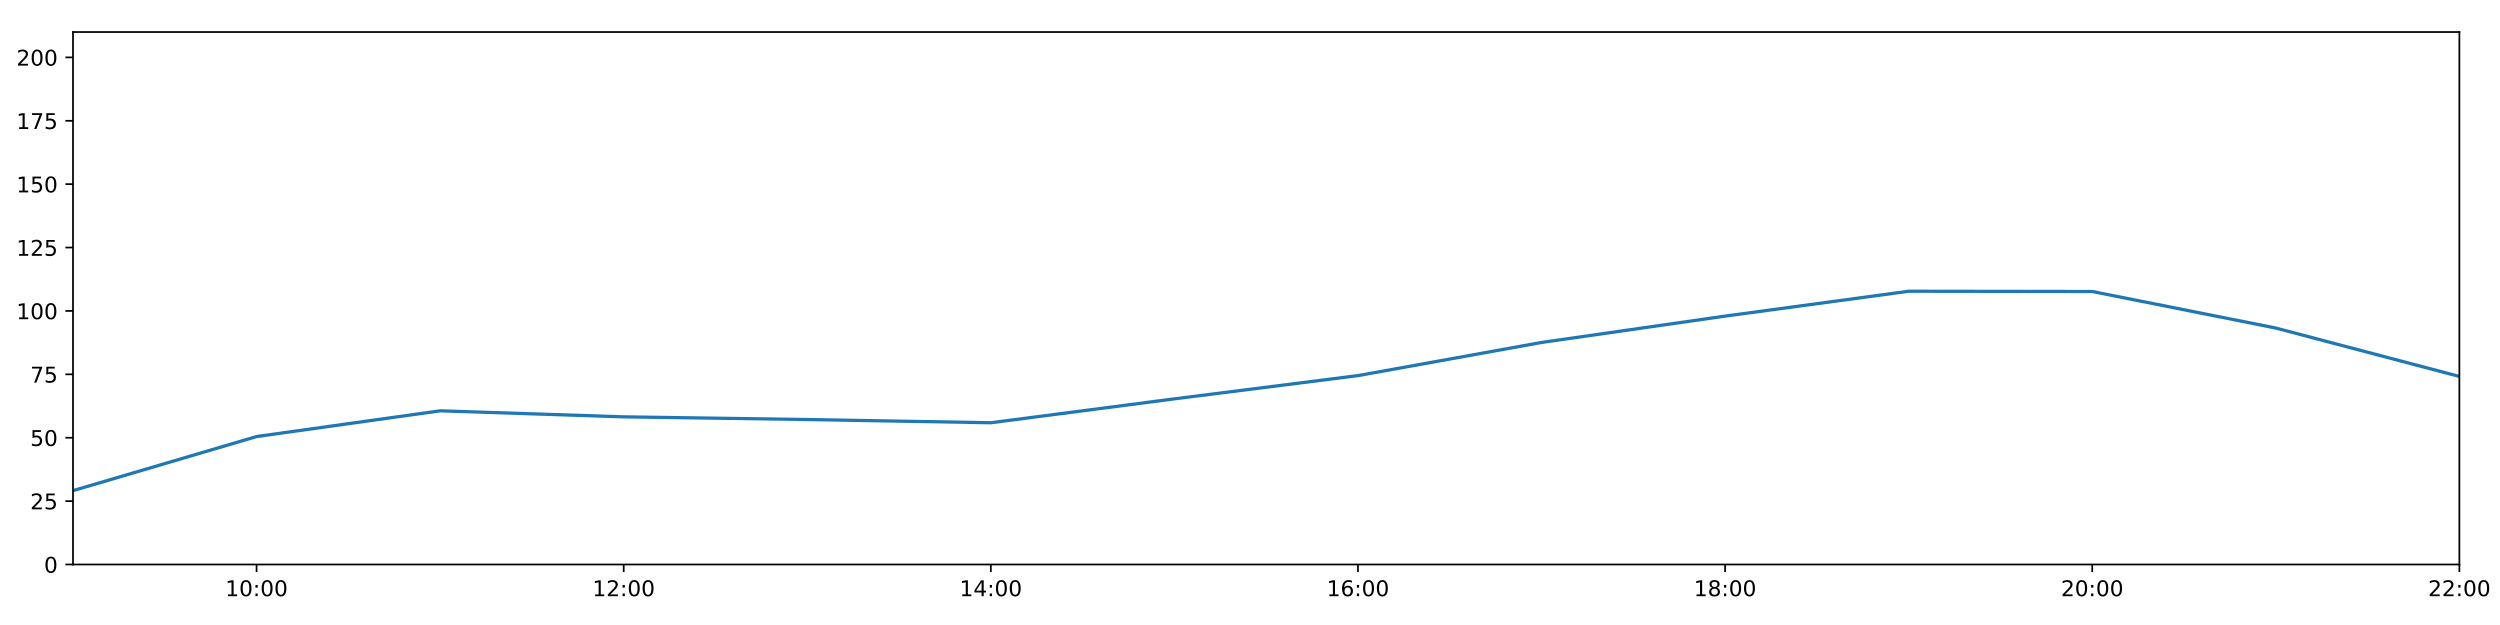
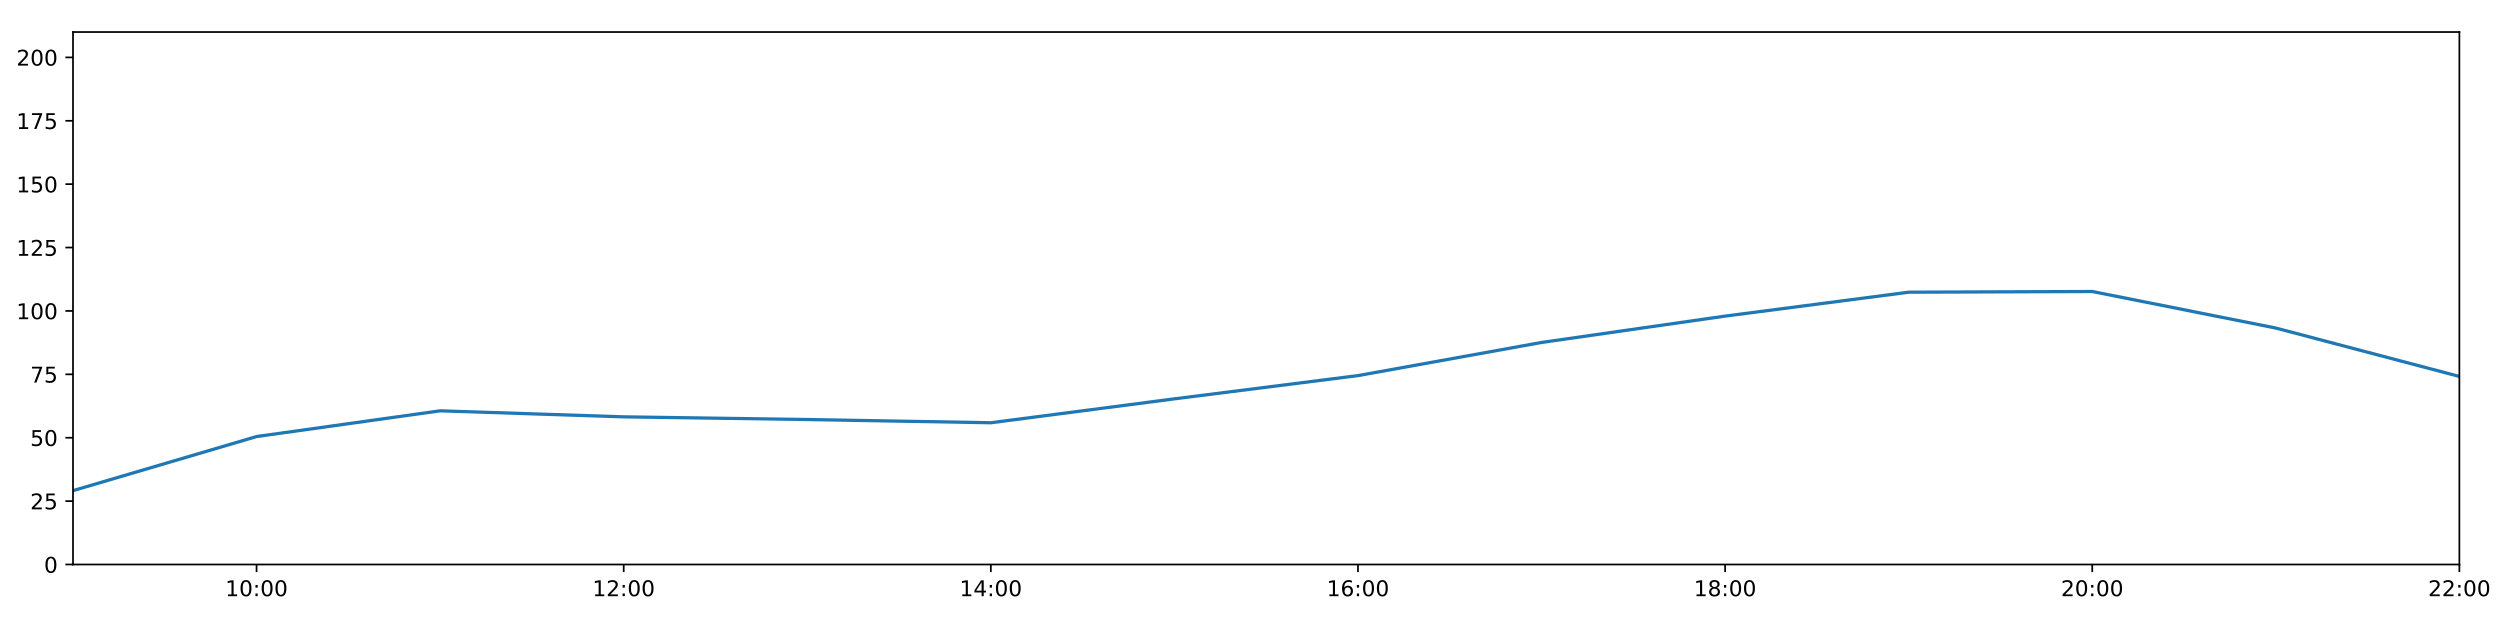
<svg xmlns="http://www.w3.org/2000/svg" xmlns:xlink="http://www.w3.org/1999/xlink" height="288pt" version="1.1" viewBox="0 0 1152 288" width="1152pt">
  <defs>
    <style type="text/css">
*{stroke-linecap:butt;stroke-linejoin:round;}
  </style>
  </defs>
  <g id="figure_1">
    <g id="patch_1">
      <path d="M 0 288  L 1152 288  L 1152 0  L 0 0  z " style="fill:#ffffff;" />
    </g>
    <g id="axes_1">
      <g id="patch_2">
        <path d="M 33.64 260.12  L 1133.28 260.12  L 1133.28 14.76  L 33.64 14.76  z " style="fill:#ffffff;" />
      </g>
      <g id="matplotlib.axis_1">
        <g id="xtick_1">
          <g id="line2d_1">
            <defs>
-               <path d="M 0 0  L 0 3.5  " id="mad546861b6" style="stroke:#000000;stroke-width:0.8;" />
-             </defs>
-             <g>
-               <use style="stroke:#000000;stroke-width:0.8;" x="118.228" xlink:href="#mad546861b6" y="260.12" />
+               <path d="M 0 0  L 0 3.5  " id="mb67a2c24cd" style="stroke:#000000;stroke-width:0.8;" />
+             </defs>
+             <g>
+               <use style="stroke:#000000;stroke-width:0.8;" x="118.228" xlink:href="#mb67a2c24cd" y="260.12" />
            </g>
          </g>
          <g id="text_1">
            <defs>
              <path d="M 12.406 8.297  L 28.516 8.297  L 28.516 63.922  L 10.984 60.406  L 10.984 69.391  L 28.422 72.906  L 38.281 72.906  L 38.281 8.297  L 54.391 8.297  L 54.391 0  L 12.406 0  z " id="DejaVuSans-49" />
              <path d="M 31.781 66.406  Q 24.172 66.406 20.328 58.906  Q 16.5 51.422 16.5 36.375  Q 16.5 21.391 20.328 13.891  Q 24.172 6.391 31.781 6.391  Q 39.453 6.391 43.281 13.891  Q 47.125 21.391 47.125 36.375  Q 47.125 51.422 43.281 58.906  Q 39.453 66.406 31.781 66.406  z M 31.781 74.219  Q 44.047 74.219 50.516 64.516  Q 56.984 54.828 56.984 36.375  Q 56.984 17.969 50.516 8.266  Q 44.047 -1.422 31.781 -1.422  Q 19.531 -1.422 13.062 8.266  Q 6.594 17.969 6.594 36.375  Q 6.594 54.828 13.062 64.516  Q 19.531 74.219 31.781 74.219  z " id="DejaVuSans-48" />
              <path d="M 11.719 12.406  L 22.016 12.406  L 22.016 0  L 11.719 0  z M 11.719 51.703  L 22.016 51.703  L 22.016 39.312  L 11.719 39.312  z " id="DejaVuSans-58" />
            </defs>
            <g transform="translate(103.8183 274.7184)scale(0.1 -0.1)">
              <use xlink:href="#DejaVuSans-49" />
              <use x="63.623" xlink:href="#DejaVuSans-48" />
              <use x="127.246" xlink:href="#DejaVuSans-58" />
              <use x="160.938" xlink:href="#DejaVuSans-48" />
              <use x="224.561" xlink:href="#DejaVuSans-48" />
            </g>
          </g>
        </g>
        <g id="xtick_2">
          <g id="line2d_2">
            <g>
-               <use style="stroke:#000000;stroke-width:0.8;" x="287.403" xlink:href="#mad546861b6" y="260.12" />
+               <use style="stroke:#000000;stroke-width:0.8;" x="287.403" xlink:href="#mb67a2c24cd" y="260.12" />
            </g>
          </g>
          <g id="text_2">
            <defs>
              <path d="M 19.188 8.297  L 53.609 8.297  L 53.609 0  L 7.328 0  L 7.328 8.297  Q 12.938 14.109 22.625 23.891  Q 32.328 33.688 34.812 36.531  Q 39.547 41.844 41.422 45.531  Q 43.312 49.219 43.312 52.781  Q 43.312 58.594 39.234 62.25  Q 35.156 65.922 28.609 65.922  Q 23.969 65.922 18.812 64.312  Q 13.672 62.703 7.812 59.422  L 7.812 69.391  Q 13.766 71.781 18.938 73  Q 24.125 74.219 28.422 74.219  Q 39.75 74.219 46.484 68.547  Q 53.219 62.891 53.219 53.422  Q 53.219 48.922 51.531 44.891  Q 49.859 40.875 45.406 35.406  Q 44.188 33.984 37.641 27.219  Q 31.109 20.453 19.188 8.297  z " id="DejaVuSans-50" />
            </defs>
            <g transform="translate(272.9937 274.7184)scale(0.1 -0.1)">
              <use xlink:href="#DejaVuSans-49" />
              <use x="63.623" xlink:href="#DejaVuSans-50" />
              <use x="127.246" xlink:href="#DejaVuSans-58" />
              <use x="160.938" xlink:href="#DejaVuSans-48" />
              <use x="224.561" xlink:href="#DejaVuSans-48" />
            </g>
          </g>
        </g>
        <g id="xtick_3">
          <g id="line2d_3">
            <g>
-               <use style="stroke:#000000;stroke-width:0.8;" x="456.578" xlink:href="#mad546861b6" y="260.12" />
+               <use style="stroke:#000000;stroke-width:0.8;" x="456.578" xlink:href="#mb67a2c24cd" y="260.12" />
            </g>
          </g>
          <g id="text_3">
            <defs>
              <path d="M 37.797 64.312  L 12.891 25.391  L 37.797 25.391  z M 35.203 72.906  L 47.609 72.906  L 47.609 25.391  L 58.016 25.391  L 58.016 17.188  L 47.609 17.188  L 47.609 0  L 37.797 0  L 37.797 17.188  L 4.891 17.188  L 4.891 26.703  z " id="DejaVuSans-52" />
            </defs>
            <g transform="translate(442.1691 274.7184)scale(0.1 -0.1)">
              <use xlink:href="#DejaVuSans-49" />
              <use x="63.623" xlink:href="#DejaVuSans-52" />
              <use x="127.246" xlink:href="#DejaVuSans-58" />
              <use x="160.938" xlink:href="#DejaVuSans-48" />
              <use x="224.561" xlink:href="#DejaVuSans-48" />
            </g>
          </g>
        </g>
        <g id="xtick_4">
          <g id="line2d_4">
            <g>
-               <use style="stroke:#000000;stroke-width:0.8;" x="625.754" xlink:href="#mad546861b6" y="260.12" />
+               <use style="stroke:#000000;stroke-width:0.8;" x="625.754" xlink:href="#mb67a2c24cd" y="260.12" />
            </g>
          </g>
          <g id="text_4">
            <defs>
              <path d="M 33.016 40.375  Q 26.375 40.375 22.484 35.828  Q 18.609 31.297 18.609 23.391  Q 18.609 15.531 22.484 10.953  Q 26.375 6.391 33.016 6.391  Q 39.656 6.391 43.531 10.953  Q 47.406 15.531 47.406 23.391  Q 47.406 31.297 43.531 35.828  Q 39.656 40.375 33.016 40.375  z M 52.594 71.297  L 52.594 62.312  Q 48.875 64.062 45.094 64.984  Q 41.312 65.922 37.594 65.922  Q 27.828 65.922 22.672 59.328  Q 17.531 52.734 16.797 39.406  Q 19.672 43.656 24.016 45.922  Q 28.375 48.188 33.594 48.188  Q 44.578 48.188 50.953 41.516  Q 57.328 34.859 57.328 23.391  Q 57.328 12.156 50.688 5.359  Q 44.047 -1.422 33.016 -1.422  Q 20.359 -1.422 13.672 8.266  Q 6.984 17.969 6.984 36.375  Q 6.984 53.656 15.188 63.938  Q 23.391 74.219 37.203 74.219  Q 40.922 74.219 44.703 73.484  Q 48.484 72.75 52.594 71.297  z " id="DejaVuSans-54" />
            </defs>
            <g transform="translate(611.3445 274.7184)scale(0.1 -0.1)">
              <use xlink:href="#DejaVuSans-49" />
              <use x="63.623" xlink:href="#DejaVuSans-54" />
              <use x="127.246" xlink:href="#DejaVuSans-58" />
              <use x="160.938" xlink:href="#DejaVuSans-48" />
              <use x="224.561" xlink:href="#DejaVuSans-48" />
            </g>
          </g>
        </g>
        <g id="xtick_5">
          <g id="line2d_5">
            <g>
-               <use style="stroke:#000000;stroke-width:0.8;" x="794.929" xlink:href="#mad546861b6" y="260.12" />
+               <use style="stroke:#000000;stroke-width:0.8;" x="794.929" xlink:href="#mb67a2c24cd" y="260.12" />
            </g>
          </g>
          <g id="text_5">
            <defs>
              <path d="M 31.781 34.625  Q 24.75 34.625 20.719 30.859  Q 16.703 27.094 16.703 20.516  Q 16.703 13.922 20.719 10.156  Q 24.75 6.391 31.781 6.391  Q 38.812 6.391 42.859 10.172  Q 46.922 13.969 46.922 20.516  Q 46.922 27.094 42.891 30.859  Q 38.875 34.625 31.781 34.625  z M 21.922 38.812  Q 15.578 40.375 12.031 44.719  Q 8.5 49.078 8.5 55.328  Q 8.5 64.062 14.719 69.141  Q 20.953 74.219 31.781 74.219  Q 42.672 74.219 48.875 69.141  Q 55.078 64.062 55.078 55.328  Q 55.078 49.078 51.531 44.719  Q 48 40.375 41.703 38.812  Q 48.828 37.156 52.797 32.312  Q 56.781 27.484 56.781 20.516  Q 56.781 9.906 50.312 4.234  Q 43.844 -1.422 31.781 -1.422  Q 19.734 -1.422 13.25 4.234  Q 6.781 9.906 6.781 20.516  Q 6.781 27.484 10.781 32.312  Q 14.797 37.156 21.922 38.812  z M 18.312 54.391  Q 18.312 48.734 21.844 45.562  Q 25.391 42.391 31.781 42.391  Q 38.141 42.391 41.719 45.562  Q 45.312 48.734 45.312 54.391  Q 45.312 60.062 41.719 63.234  Q 38.141 66.406 31.781 66.406  Q 25.391 66.406 21.844 63.234  Q 18.312 60.062 18.312 54.391  z " id="DejaVuSans-56" />
            </defs>
            <g transform="translate(780.5199 274.7184)scale(0.1 -0.1)">
              <use xlink:href="#DejaVuSans-49" />
              <use x="63.623" xlink:href="#DejaVuSans-56" />
              <use x="127.246" xlink:href="#DejaVuSans-58" />
              <use x="160.938" xlink:href="#DejaVuSans-48" />
              <use x="224.561" xlink:href="#DejaVuSans-48" />
            </g>
          </g>
        </g>
        <g id="xtick_6">
          <g id="line2d_6">
            <g>
-               <use style="stroke:#000000;stroke-width:0.8;" x="964.105" xlink:href="#mad546861b6" y="260.12" />
+               <use style="stroke:#000000;stroke-width:0.8;" x="964.105" xlink:href="#mb67a2c24cd" y="260.12" />
            </g>
          </g>
          <g id="text_6">
            <g transform="translate(949.6952 274.7184)scale(0.1 -0.1)">
              <use xlink:href="#DejaVuSans-50" />
              <use x="63.623" xlink:href="#DejaVuSans-48" />
              <use x="127.246" xlink:href="#DejaVuSans-58" />
              <use x="160.938" xlink:href="#DejaVuSans-48" />
              <use x="224.561" xlink:href="#DejaVuSans-48" />
            </g>
          </g>
        </g>
        <g id="xtick_7">
          <g id="line2d_7">
            <g>
-               <use style="stroke:#000000;stroke-width:0.8;" x="1133.28" xlink:href="#mad546861b6" y="260.12" />
+               <use style="stroke:#000000;stroke-width:0.8;" x="1133.28" xlink:href="#mb67a2c24cd" y="260.12" />
            </g>
          </g>
          <g id="text_7">
            <g transform="translate(1118.871 274.7184)scale(0.1 -0.1)">
              <use xlink:href="#DejaVuSans-50" />
              <use x="63.623" xlink:href="#DejaVuSans-50" />
              <use x="127.246" xlink:href="#DejaVuSans-58" />
              <use x="160.938" xlink:href="#DejaVuSans-48" />
              <use x="224.561" xlink:href="#DejaVuSans-48" />
            </g>
          </g>
        </g>
      </g>
      <g id="matplotlib.axis_2">
        <g id="ytick_1">
          <g id="line2d_8">
            <defs>
-               <path d="M 0 0  L -3.5 0  " id="mc54c6e9086" style="stroke:#000000;stroke-width:0.8;" />
-             </defs>
-             <g>
-               <use style="stroke:#000000;stroke-width:0.8;" x="33.64" xlink:href="#mc54c6e9086" y="260.12" />
+               <path d="M 0 0  L -3.5 0  " id="m4456264f6a" style="stroke:#000000;stroke-width:0.8;" />
+             </defs>
+             <g>
+               <use style="stroke:#000000;stroke-width:0.8;" x="33.64" xlink:href="#m4456264f6a" y="260.12" />
            </g>
          </g>
          <g id="text_8">
            <g transform="translate(20.2775 263.9192)scale(0.1 -0.1)">
              <use xlink:href="#DejaVuSans-48" />
            </g>
          </g>
        </g>
        <g id="ytick_2">
          <g id="line2d_9">
            <g>
-               <use style="stroke:#000000;stroke-width:0.8;" x="33.64" xlink:href="#mc54c6e9086" y="230.91" />
+               <use style="stroke:#000000;stroke-width:0.8;" x="33.64" xlink:href="#m4456264f6a" y="230.91" />
            </g>
          </g>
          <g id="text_9">
            <defs>
              <path d="M 10.797 72.906  L 49.516 72.906  L 49.516 64.594  L 19.828 64.594  L 19.828 46.734  Q 21.969 47.469 24.109 47.828  Q 26.266 48.188 28.422 48.188  Q 40.625 48.188 47.75 41.5  Q 54.891 34.812 54.891 23.391  Q 54.891 11.625 47.562 5.094  Q 40.234 -1.422 26.906 -1.422  Q 22.312 -1.422 17.547 -0.641  Q 12.797 0.141 7.719 1.703  L 7.719 11.625  Q 12.109 9.234 16.797 8.062  Q 21.484 6.891 26.703 6.891  Q 35.156 6.891 40.078 11.328  Q 45.016 15.766 45.016 23.391  Q 45.016 31 40.078 35.438  Q 35.156 39.891 26.703 39.891  Q 22.75 39.891 18.812 39.016  Q 14.891 38.141 10.797 36.281  z " id="DejaVuSans-53" />
            </defs>
            <g transform="translate(13.915 234.7097)scale(0.1 -0.1)">
              <use xlink:href="#DejaVuSans-50" />
              <use x="63.623" xlink:href="#DejaVuSans-53" />
            </g>
          </g>
        </g>
        <g id="ytick_3">
          <g id="line2d_10">
            <g>
-               <use style="stroke:#000000;stroke-width:0.8;" x="33.64" xlink:href="#mc54c6e9086" y="201.701" />
+               <use style="stroke:#000000;stroke-width:0.8;" x="33.64" xlink:href="#m4456264f6a" y="201.701" />
            </g>
          </g>
          <g id="text_10">
            <g transform="translate(13.915 205.5002)scale(0.1 -0.1)">
              <use xlink:href="#DejaVuSans-53" />
              <use x="63.623" xlink:href="#DejaVuSans-48" />
            </g>
          </g>
        </g>
        <g id="ytick_4">
          <g id="line2d_11">
            <g>
-               <use style="stroke:#000000;stroke-width:0.8;" x="33.64" xlink:href="#mc54c6e9086" y="172.491" />
+               <use style="stroke:#000000;stroke-width:0.8;" x="33.64" xlink:href="#m4456264f6a" y="172.491" />
            </g>
          </g>
          <g id="text_11">
            <defs>
              <path d="M 8.203 72.906  L 55.078 72.906  L 55.078 68.703  L 28.609 0  L 18.312 0  L 43.219 64.594  L 8.203 64.594  z " id="DejaVuSans-55" />
            </defs>
            <g transform="translate(13.915 176.2906)scale(0.1 -0.1)">
              <use xlink:href="#DejaVuSans-55" />
              <use x="63.623" xlink:href="#DejaVuSans-53" />
            </g>
          </g>
        </g>
        <g id="ytick_5">
          <g id="line2d_12">
            <g>
-               <use style="stroke:#000000;stroke-width:0.8;" x="33.64" xlink:href="#mc54c6e9086" y="143.282" />
+               <use style="stroke:#000000;stroke-width:0.8;" x="33.64" xlink:href="#m4456264f6a" y="143.282" />
            </g>
          </g>
          <g id="text_12">
            <g transform="translate(7.5525 147.0811)scale(0.1 -0.1)">
              <use xlink:href="#DejaVuSans-49" />
              <use x="63.623" xlink:href="#DejaVuSans-48" />
              <use x="127.246" xlink:href="#DejaVuSans-48" />
            </g>
          </g>
        </g>
        <g id="ytick_6">
          <g id="line2d_13">
            <g>
-               <use style="stroke:#000000;stroke-width:0.8;" x="33.64" xlink:href="#mc54c6e9086" y="114.072" />
+               <use style="stroke:#000000;stroke-width:0.8;" x="33.64" xlink:href="#m4456264f6a" y="114.072" />
            </g>
          </g>
          <g id="text_13">
            <g transform="translate(7.5525 117.8716)scale(0.1 -0.1)">
              <use xlink:href="#DejaVuSans-49" />
              <use x="63.623" xlink:href="#DejaVuSans-50" />
              <use x="127.246" xlink:href="#DejaVuSans-53" />
            </g>
          </g>
        </g>
        <g id="ytick_7">
          <g id="line2d_14">
            <g>
-               <use style="stroke:#000000;stroke-width:0.8;" x="33.64" xlink:href="#mc54c6e9086" y="84.863" />
+               <use style="stroke:#000000;stroke-width:0.8;" x="33.64" xlink:href="#m4456264f6a" y="84.863" />
            </g>
          </g>
          <g id="text_14">
            <g transform="translate(7.5525 88.66208)scale(0.1 -0.1)">
              <use xlink:href="#DejaVuSans-49" />
              <use x="63.623" xlink:href="#DejaVuSans-53" />
              <use x="127.246" xlink:href="#DejaVuSans-48" />
            </g>
          </g>
        </g>
        <g id="ytick_8">
          <g id="line2d_15">
            <g>
-               <use style="stroke:#000000;stroke-width:0.8;" x="33.64" xlink:href="#mc54c6e9086" y="55.653" />
+               <use style="stroke:#000000;stroke-width:0.8;" x="33.64" xlink:href="#m4456264f6a" y="55.653" />
            </g>
          </g>
          <g id="text_15">
            <g transform="translate(7.5525 59.45255)scale(0.1 -0.1)">
              <use xlink:href="#DejaVuSans-49" />
              <use x="63.623" xlink:href="#DejaVuSans-55" />
              <use x="127.246" xlink:href="#DejaVuSans-53" />
            </g>
          </g>
        </g>
        <g id="ytick_9">
          <g id="line2d_16">
            <g>
-               <use style="stroke:#000000;stroke-width:0.8;" x="33.64" xlink:href="#mc54c6e9086" y="26.444" />
+               <use style="stroke:#000000;stroke-width:0.8;" x="33.64" xlink:href="#m4456264f6a" y="26.444" />
            </g>
          </g>
          <g id="text_16">
            <g transform="translate(7.5525 30.24303)scale(0.1 -0.1)">
              <use xlink:href="#DejaVuSans-50" />
              <use x="63.623" xlink:href="#DejaVuSans-48" />
              <use x="127.246" xlink:href="#DejaVuSans-48" />
            </g>
          </g>
        </g>
      </g>
      <g id="line2d_17">
-         <path clip-path="url(#pfcf5e99daa)" d="M 33.64 226.081  L 118.228 201.156  L 202.815 189.308  L 287.403 192.081  L 371.991 193.314  L 456.578 194.808  L 541.166 183.786  L 625.754 173.076  L 710.342 157.803  L 794.929 145.658  L 879.517 134.2  L 964.105 134.324  L 1048.692 151.168  L 1133.28 173.465  " style="fill:none;stroke:#1f77b4;stroke-linecap:square;stroke-width:1.5;" />
+         <path clip-path="url(#pbef8601dc2)" d="M 33.64 226.081  L 118.228 201.156  L 202.815 189.308  L 287.403 192.081  L 371.991 193.314  L 456.578 194.808  L 541.166 183.786  L 625.754 173.076  L 710.342 157.803  L 794.929 145.658  L 879.517 134.646  L 964.105 134.324  L 1048.692 151.168  L 1133.28 173.465  " style="fill:none;stroke:#1f77b4;stroke-linecap:square;stroke-width:1.5;" />
      </g>
      <g id="patch_3">
        <path d="M 33.64 260.12  L 33.64 14.76  " style="fill:none;stroke:#000000;stroke-linecap:square;stroke-linejoin:miter;stroke-width:0.8;" />
      </g>
      <g id="patch_4">
        <path d="M 1133.28 260.12  L 1133.28 14.76  " style="fill:none;stroke:#000000;stroke-linecap:square;stroke-linejoin:miter;stroke-width:0.8;" />
      </g>
      <g id="patch_5">
        <path d="M 33.64 260.12  L 1133.28 260.12  " style="fill:none;stroke:#000000;stroke-linecap:square;stroke-linejoin:miter;stroke-width:0.8;" />
      </g>
      <g id="patch_6">
        <path d="M 33.64 14.76  L 1133.28 14.76  " style="fill:none;stroke:#000000;stroke-linecap:square;stroke-linejoin:miter;stroke-width:0.8;" />
      </g>
    </g>
  </g>
  <defs>
-     <clipPath id="pfcf5e99daa">
+     <clipPath id="pbef8601dc2">
      <rect height="245.36" width="1099.64" x="33.64" y="14.76" />
    </clipPath>
  </defs>
</svg>
